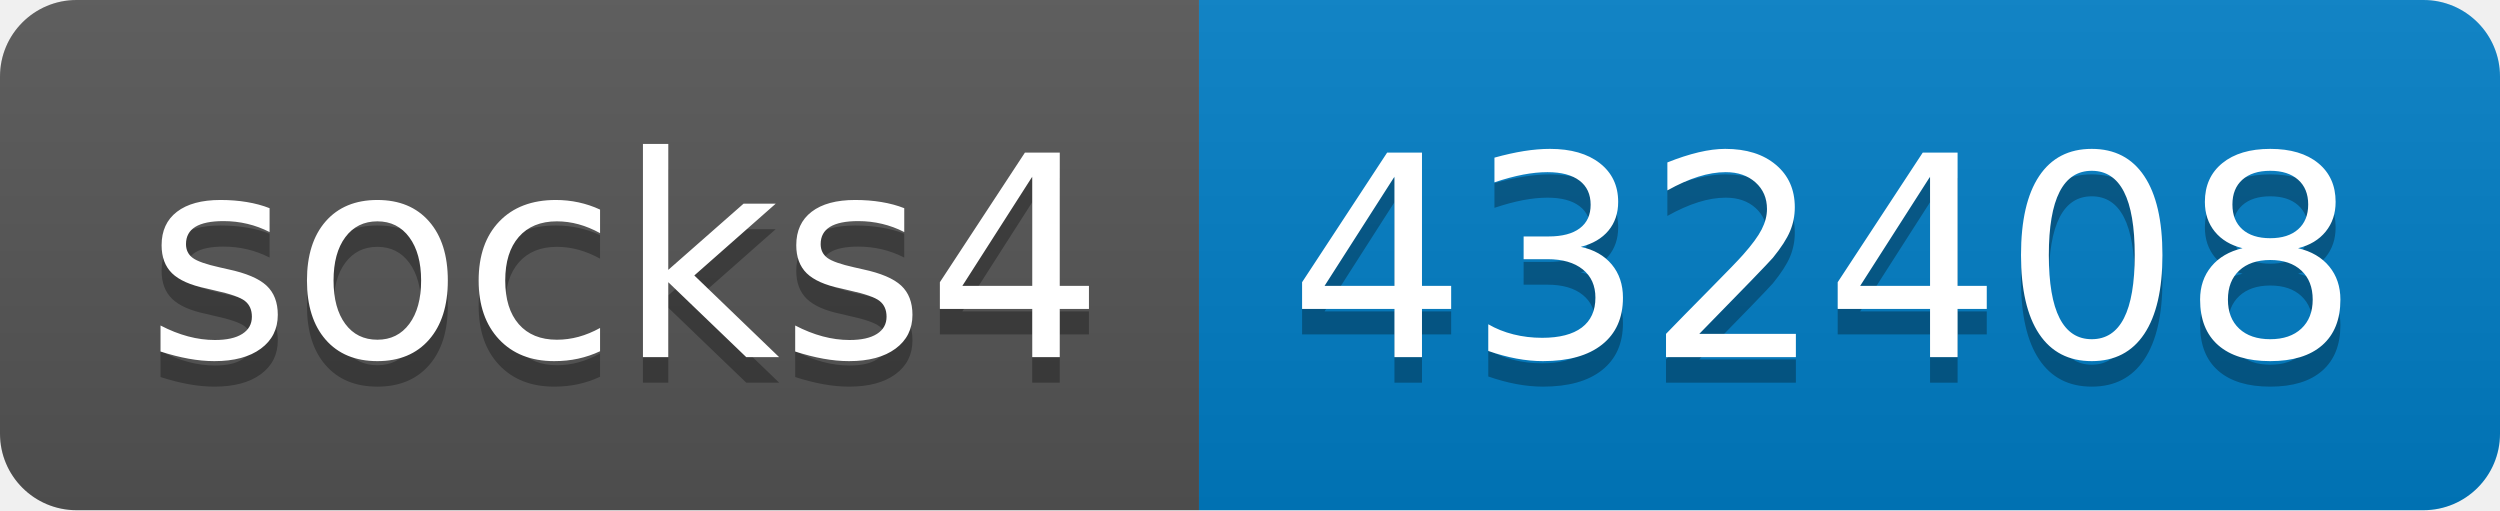
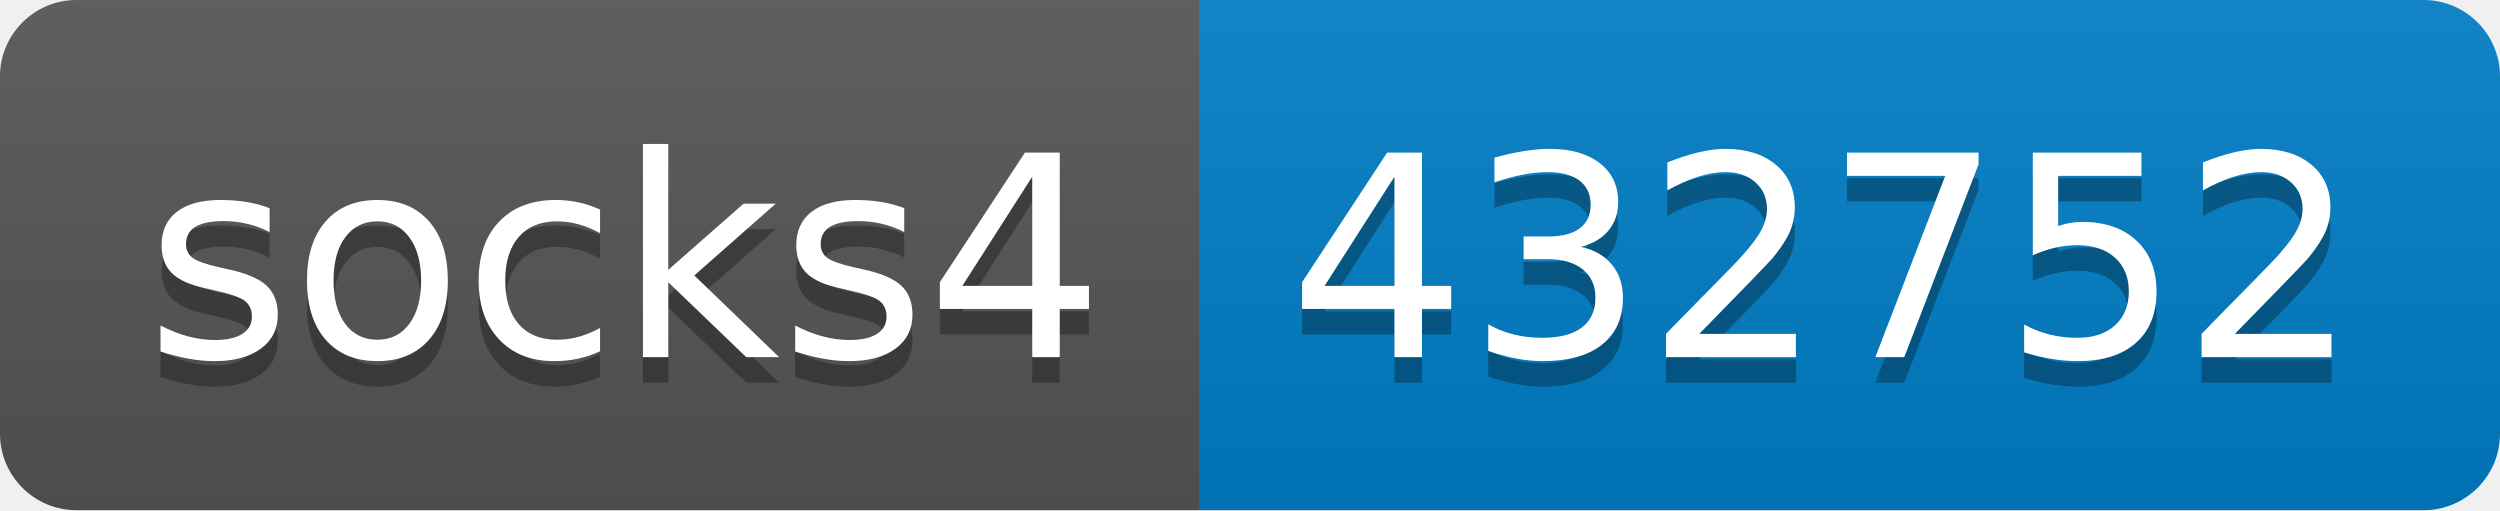
- <svg xmlns="http://www.w3.org/2000/svg" width="98" height="20" role="img" aria-label="socks4: 432408">
+ <svg xmlns="http://www.w3.org/2000/svg" width="98" height="20" role="img" aria-label="socks4: 432752">
  <linearGradient id="s" x2="0" y2="100%">
    <stop offset="0" stop-color="#bbb" stop-opacity=".1" />
    <stop offset="1" stop-opacity=".1" />
  </linearGradient>
  <clipPath id="r">
    <rect width="98" height="20" rx="3" fill="#fff" />
  </clipPath>
  <g clip-path="url(#r)">
    <rect width="47" height="20" fill="#555" />
    <rect x="47" width="51" height="20" fill="#007ec6" />
    <rect width="98" height="20" fill="url(#s)" />
  </g>
  <g fill="#fff" text-anchor="middle" font-family="Verdana,Geneva,DejaVu Sans,sans-serif" text-rendering="geometricPrecision" font-size="110">
    <text aria-hidden="true" x="245" y="150" fill="#010101" fill-opacity=".3" transform="scale(.1)" textLength="370">socks4</text>
    <text x="245" y="140" transform="scale(.1)" fill="#fff" textLength="370">socks4</text>
-     <text aria-hidden="true" x="715" y="150" fill="#010101" fill-opacity=".3" transform="scale(.1)" textLength="410">432408</text>
-     <text x="715" y="140" transform="scale(.1)" fill="#fff" textLength="410">432408</text>
+     <text aria-hidden="true" x="715" y="150" fill="#010101" fill-opacity=".3" transform="scale(.1)" textLength="410">432752</text>
+     <text x="715" y="140" transform="scale(.1)" fill="#fff" textLength="410">432752</text>
  </g>
</svg>
